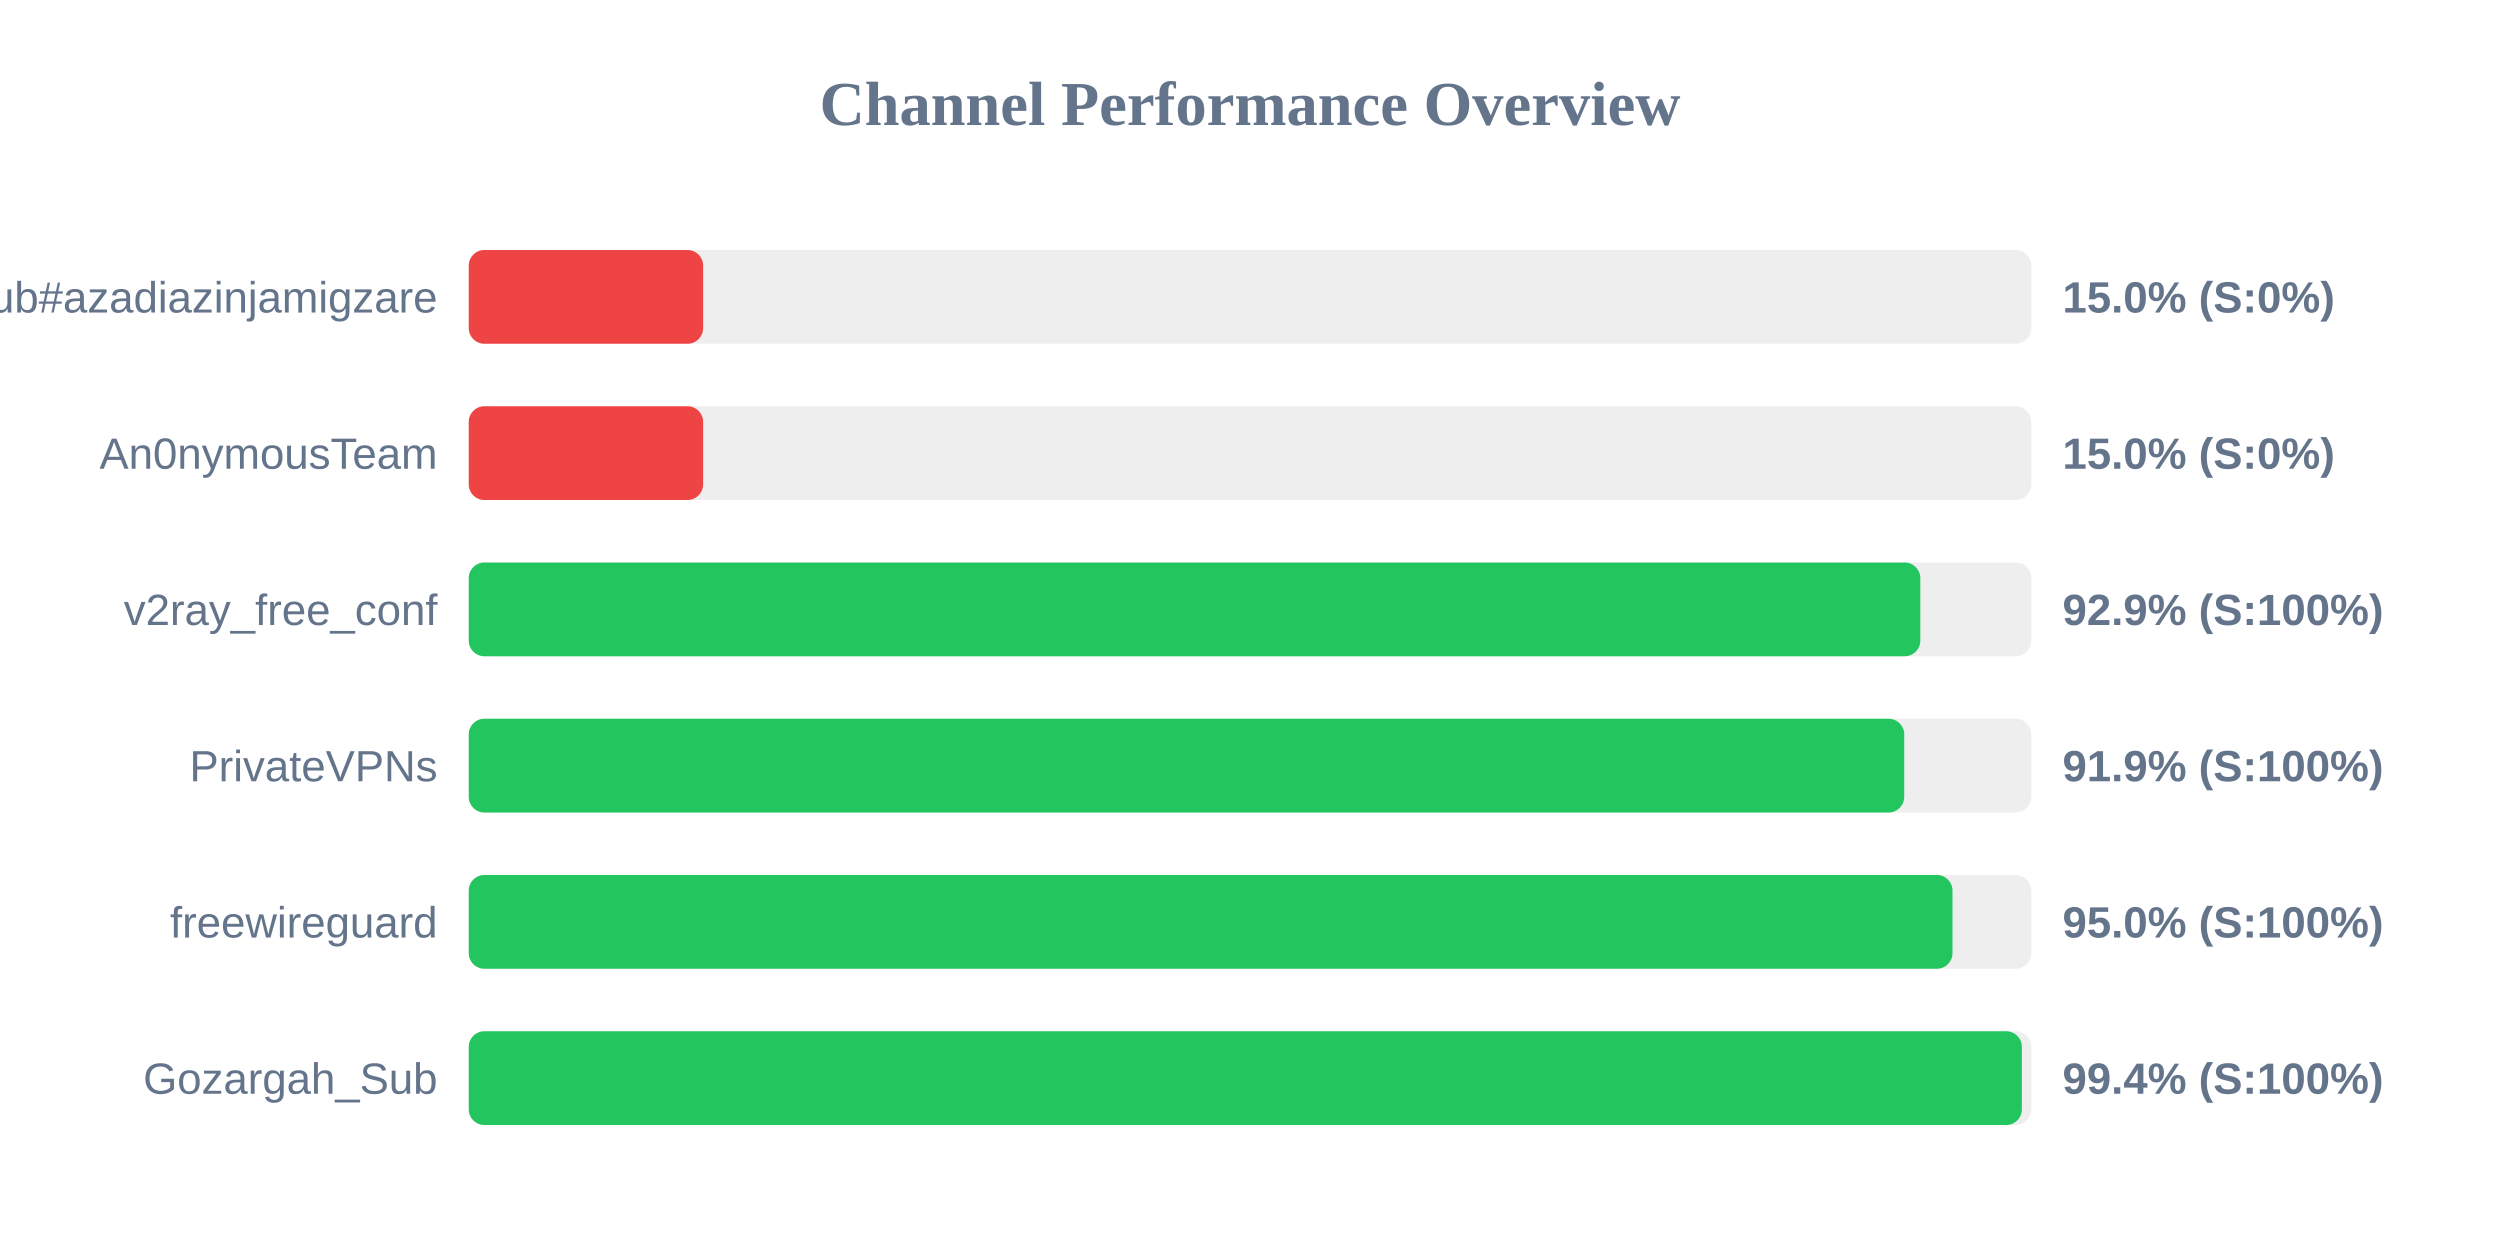
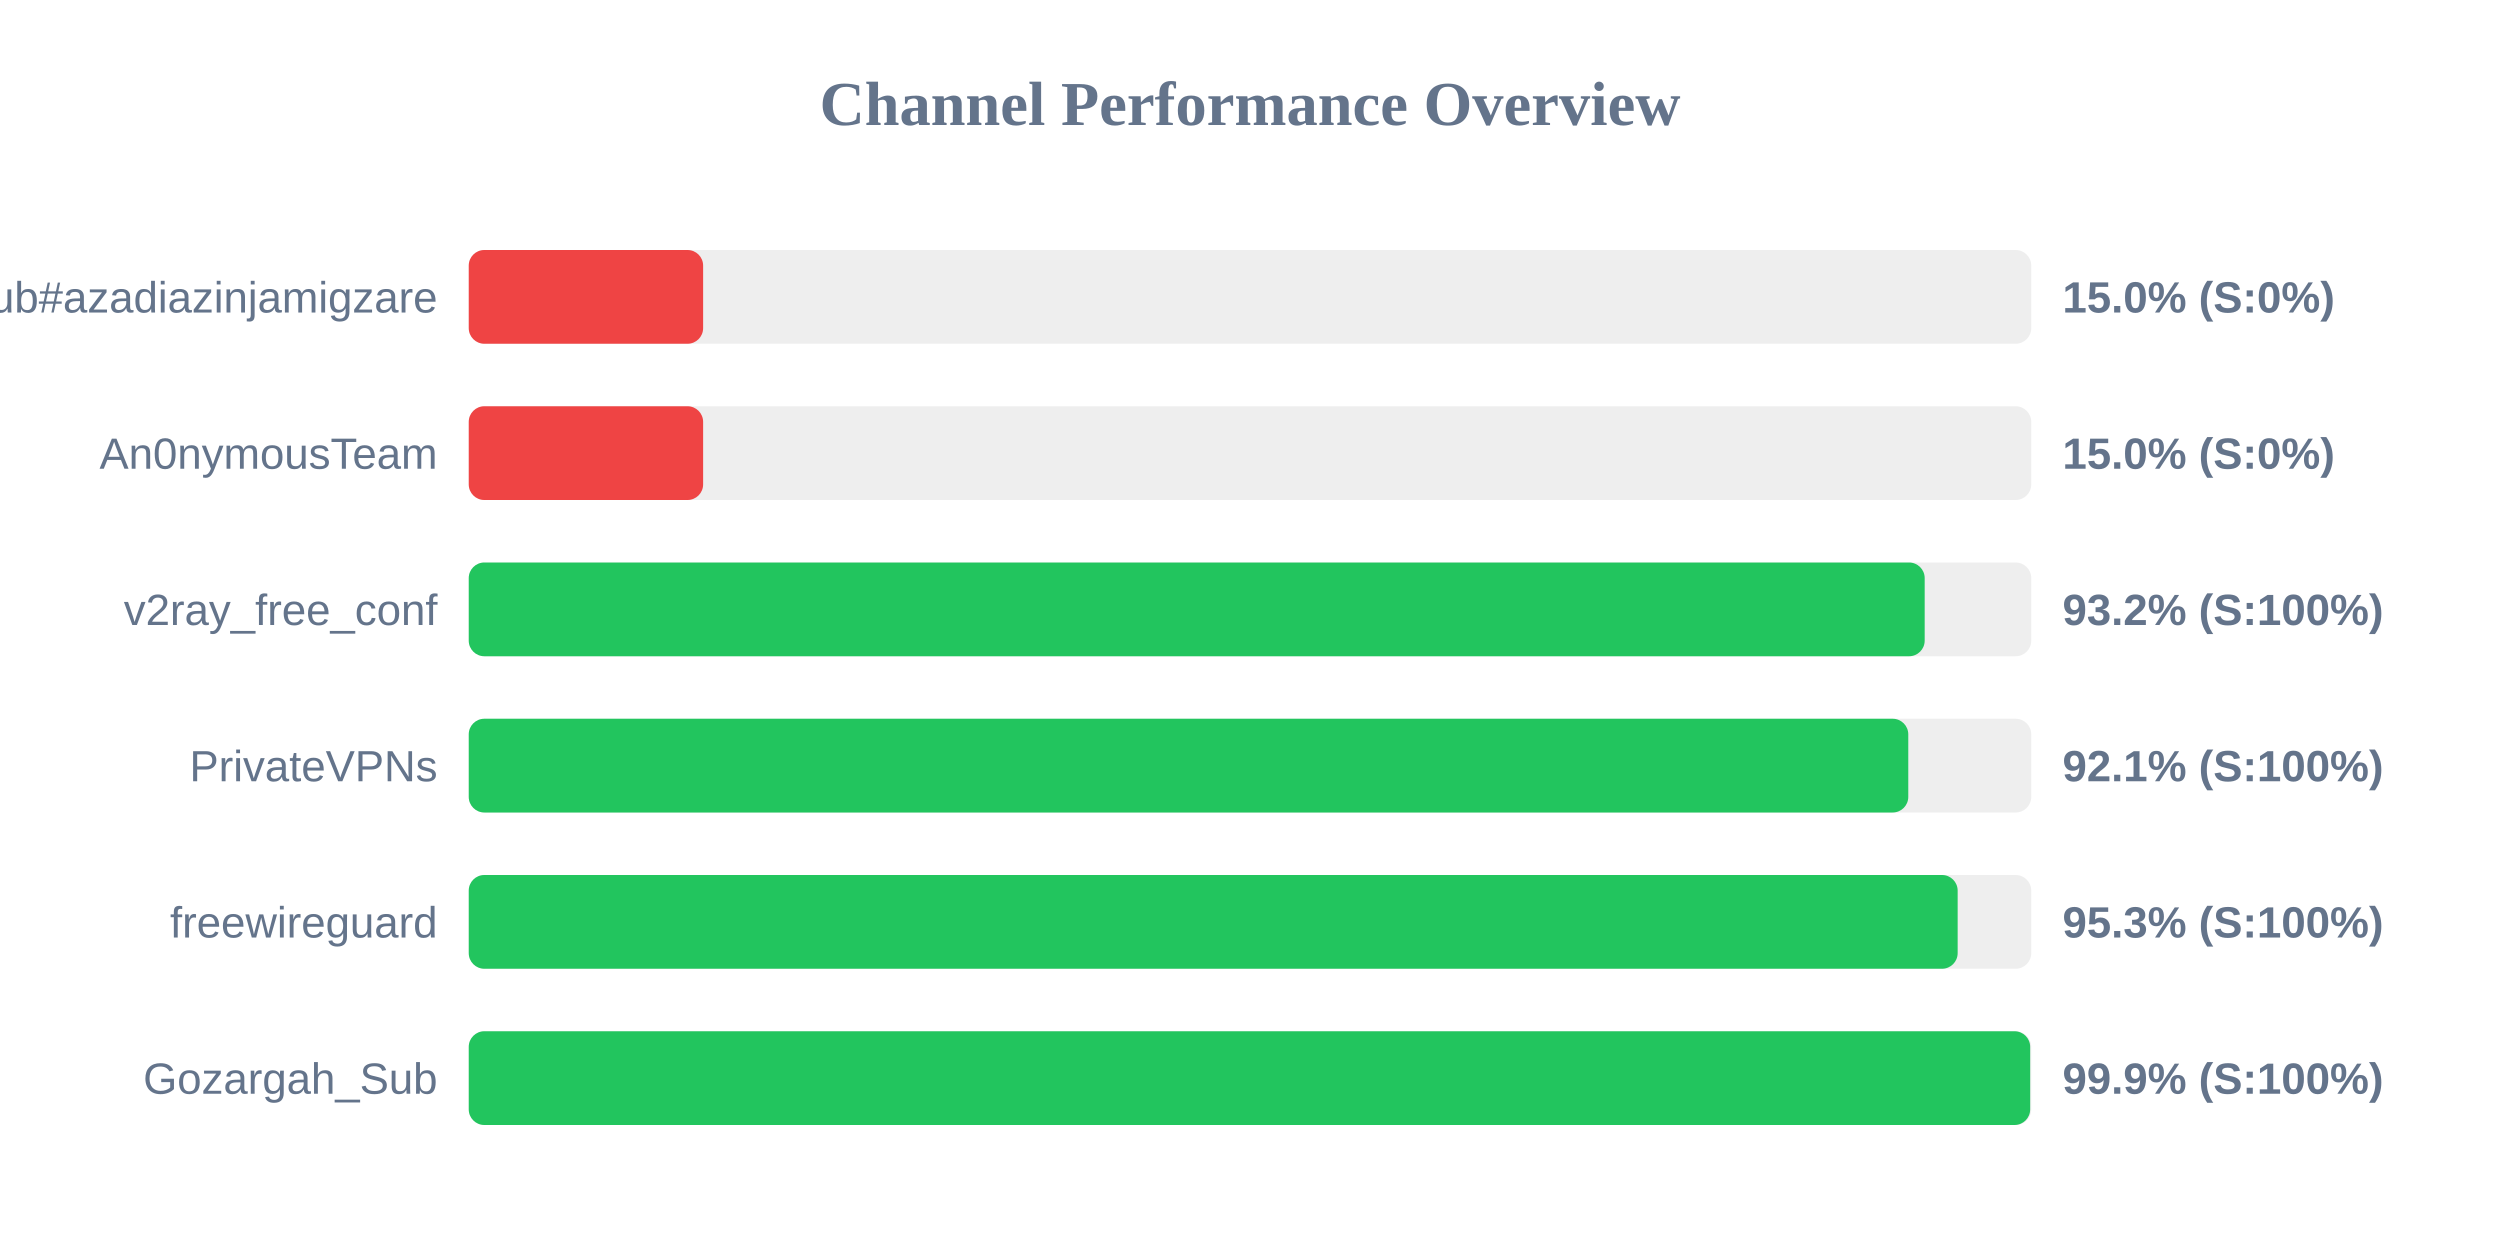
<svg xmlns="http://www.w3.org/2000/svg" width="800" height="400" version="1.1">
  <style>
        .row { font: 14px Arial; fill: #64748b; }
        .score { font: bold 14px Arial; fill: #64748b; }
    </style>
  <text x="400" y="40" text-anchor="middle" font-size="20px" font-weight="bold" fill="#64748b">Channel Performance Overview</text>
  <rect x="150" y="80" width="500" height="30" fill="#eee" rx="5" />
  <rect x="150" y="80" width="75.0" height="30" fill="#ef4444" rx="5" />
  <text x="140" y="100" text-anchor="end" class="row">Sub#azadiazinjamigzare</text>
  <text x="660" y="100" text-anchor="start" class="score">15.0% (S:0%)</text>
  <rect x="150" y="130" width="500" height="30" fill="#eee" rx="5" />
  <rect x="150" y="130" width="75.0" height="30" fill="#ef4444" rx="5" />
  <text x="140" y="150" text-anchor="end" class="row">An0nymousTeam</text>
  <text x="660" y="150" text-anchor="start" class="score">15.0% (S:0%)</text>
  <rect x="150" y="180" width="500" height="30" fill="#eee" rx="5" />
-   <rect x="150" y="180" width="464.5" height="30" fill="#22c55e" rx="5" />
+   <rect x="150" y="180" width="465.9" height="30" fill="#22c55e" rx="5" />
  <text x="140" y="200" text-anchor="end" class="row">v2ray_free_conf</text>
-   <text x="660" y="200" text-anchor="start" class="score">92.9% (S:100%)</text>
+   <text x="660" y="200" text-anchor="start" class="score">93.2% (S:100%)</text>
  <rect x="150" y="230" width="500" height="30" fill="#eee" rx="5" />
-   <rect x="150" y="230" width="459.35" height="30" fill="#22c55e" rx="5" />
+   <rect x="150" y="230" width="460.65" height="30" fill="#22c55e" rx="5" />
  <text x="140" y="250" text-anchor="end" class="row">PrivateVPNs</text>
-   <text x="660" y="250" text-anchor="start" class="score">91.9% (S:100%)</text>
+   <text x="660" y="250" text-anchor="start" class="score">92.1% (S:100%)</text>
  <rect x="150" y="280" width="500" height="30" fill="#eee" rx="5" />
-   <rect x="150" y="280" width="474.8" height="30" fill="#22c55e" rx="5" />
+   <rect x="150" y="280" width="476.45" height="30" fill="#22c55e" rx="5" />
  <text x="140" y="300" text-anchor="end" class="row">freewireguard</text>
-   <text x="660" y="300" text-anchor="start" class="score">95.0% (S:100%)</text>
+   <text x="660" y="300" text-anchor="start" class="score">95.3% (S:100%)</text>
  <rect x="150" y="330" width="500" height="30" fill="#eee" rx="5" />
-   <rect x="150" y="330" width="497.0" height="30" fill="#22c55e" rx="5" />
+   <rect x="150" y="330" width="499.65" height="30" fill="#22c55e" rx="5" />
  <text x="140" y="350" text-anchor="end" class="row">Gozargah_Sub</text>
-   <text x="660" y="350" text-anchor="start" class="score">99.4% (S:100%)</text>
+   <text x="660" y="350" text-anchor="start" class="score">99.9% (S:100%)</text>
</svg>
